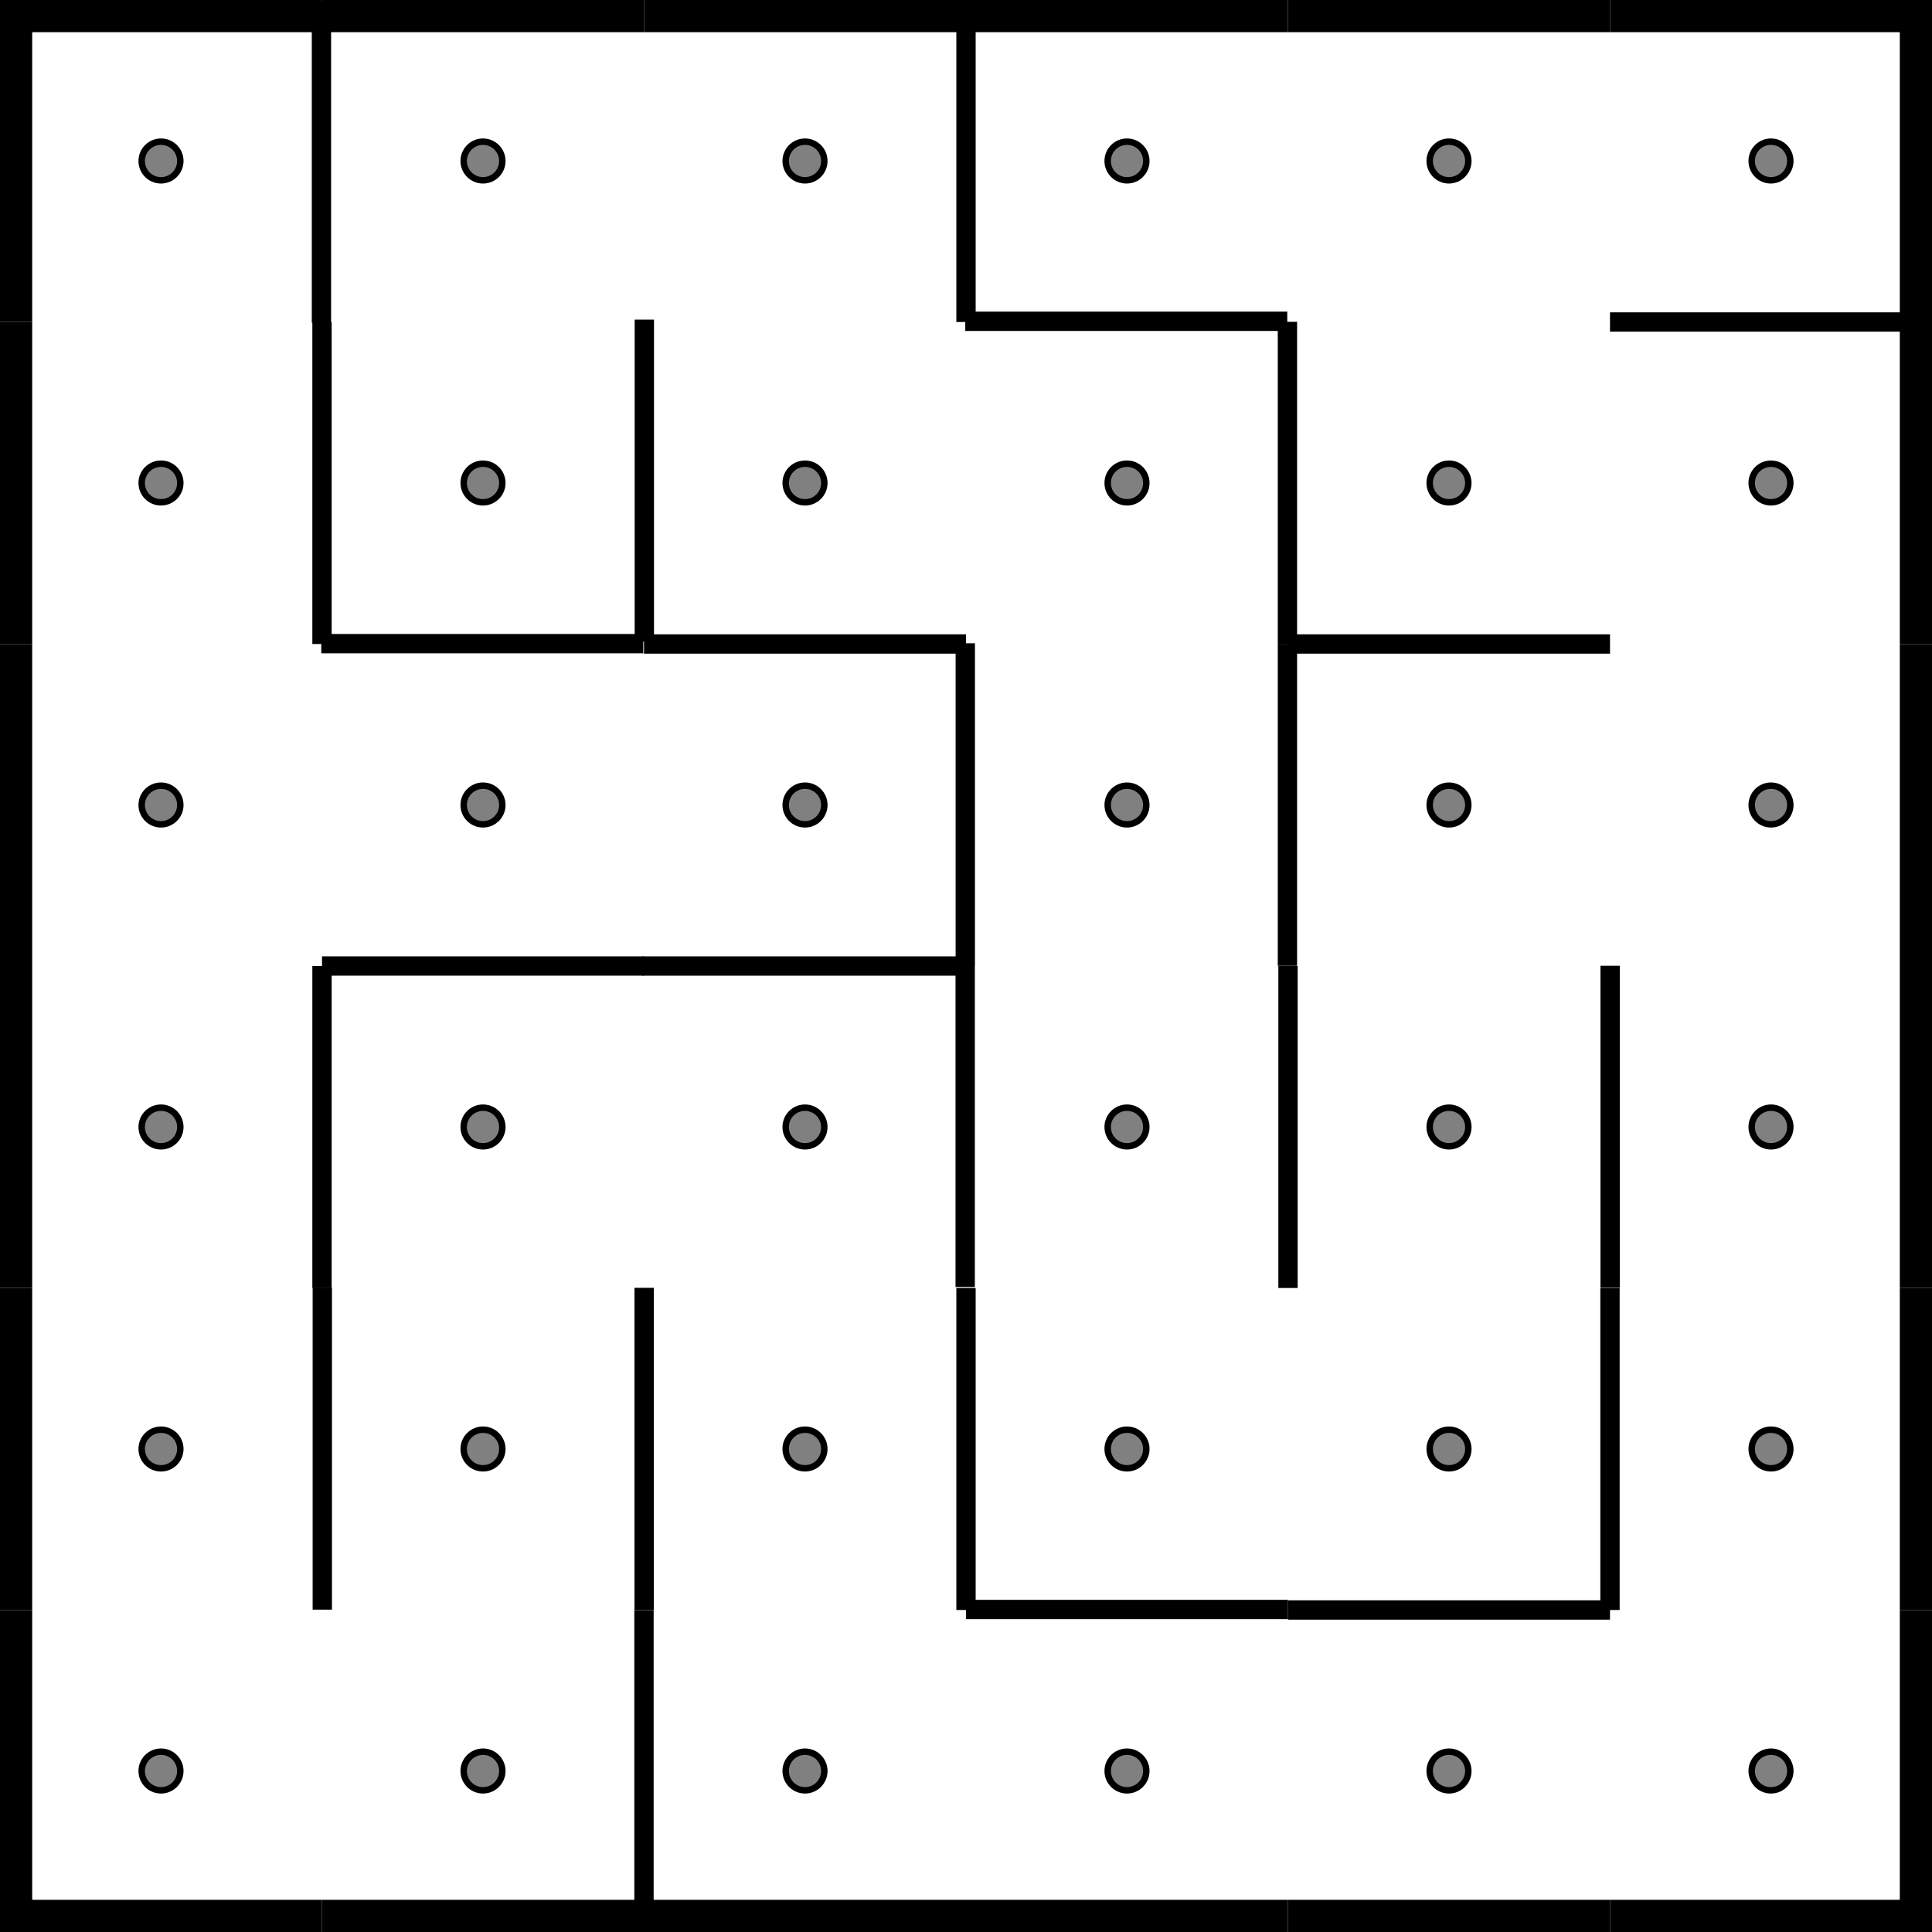
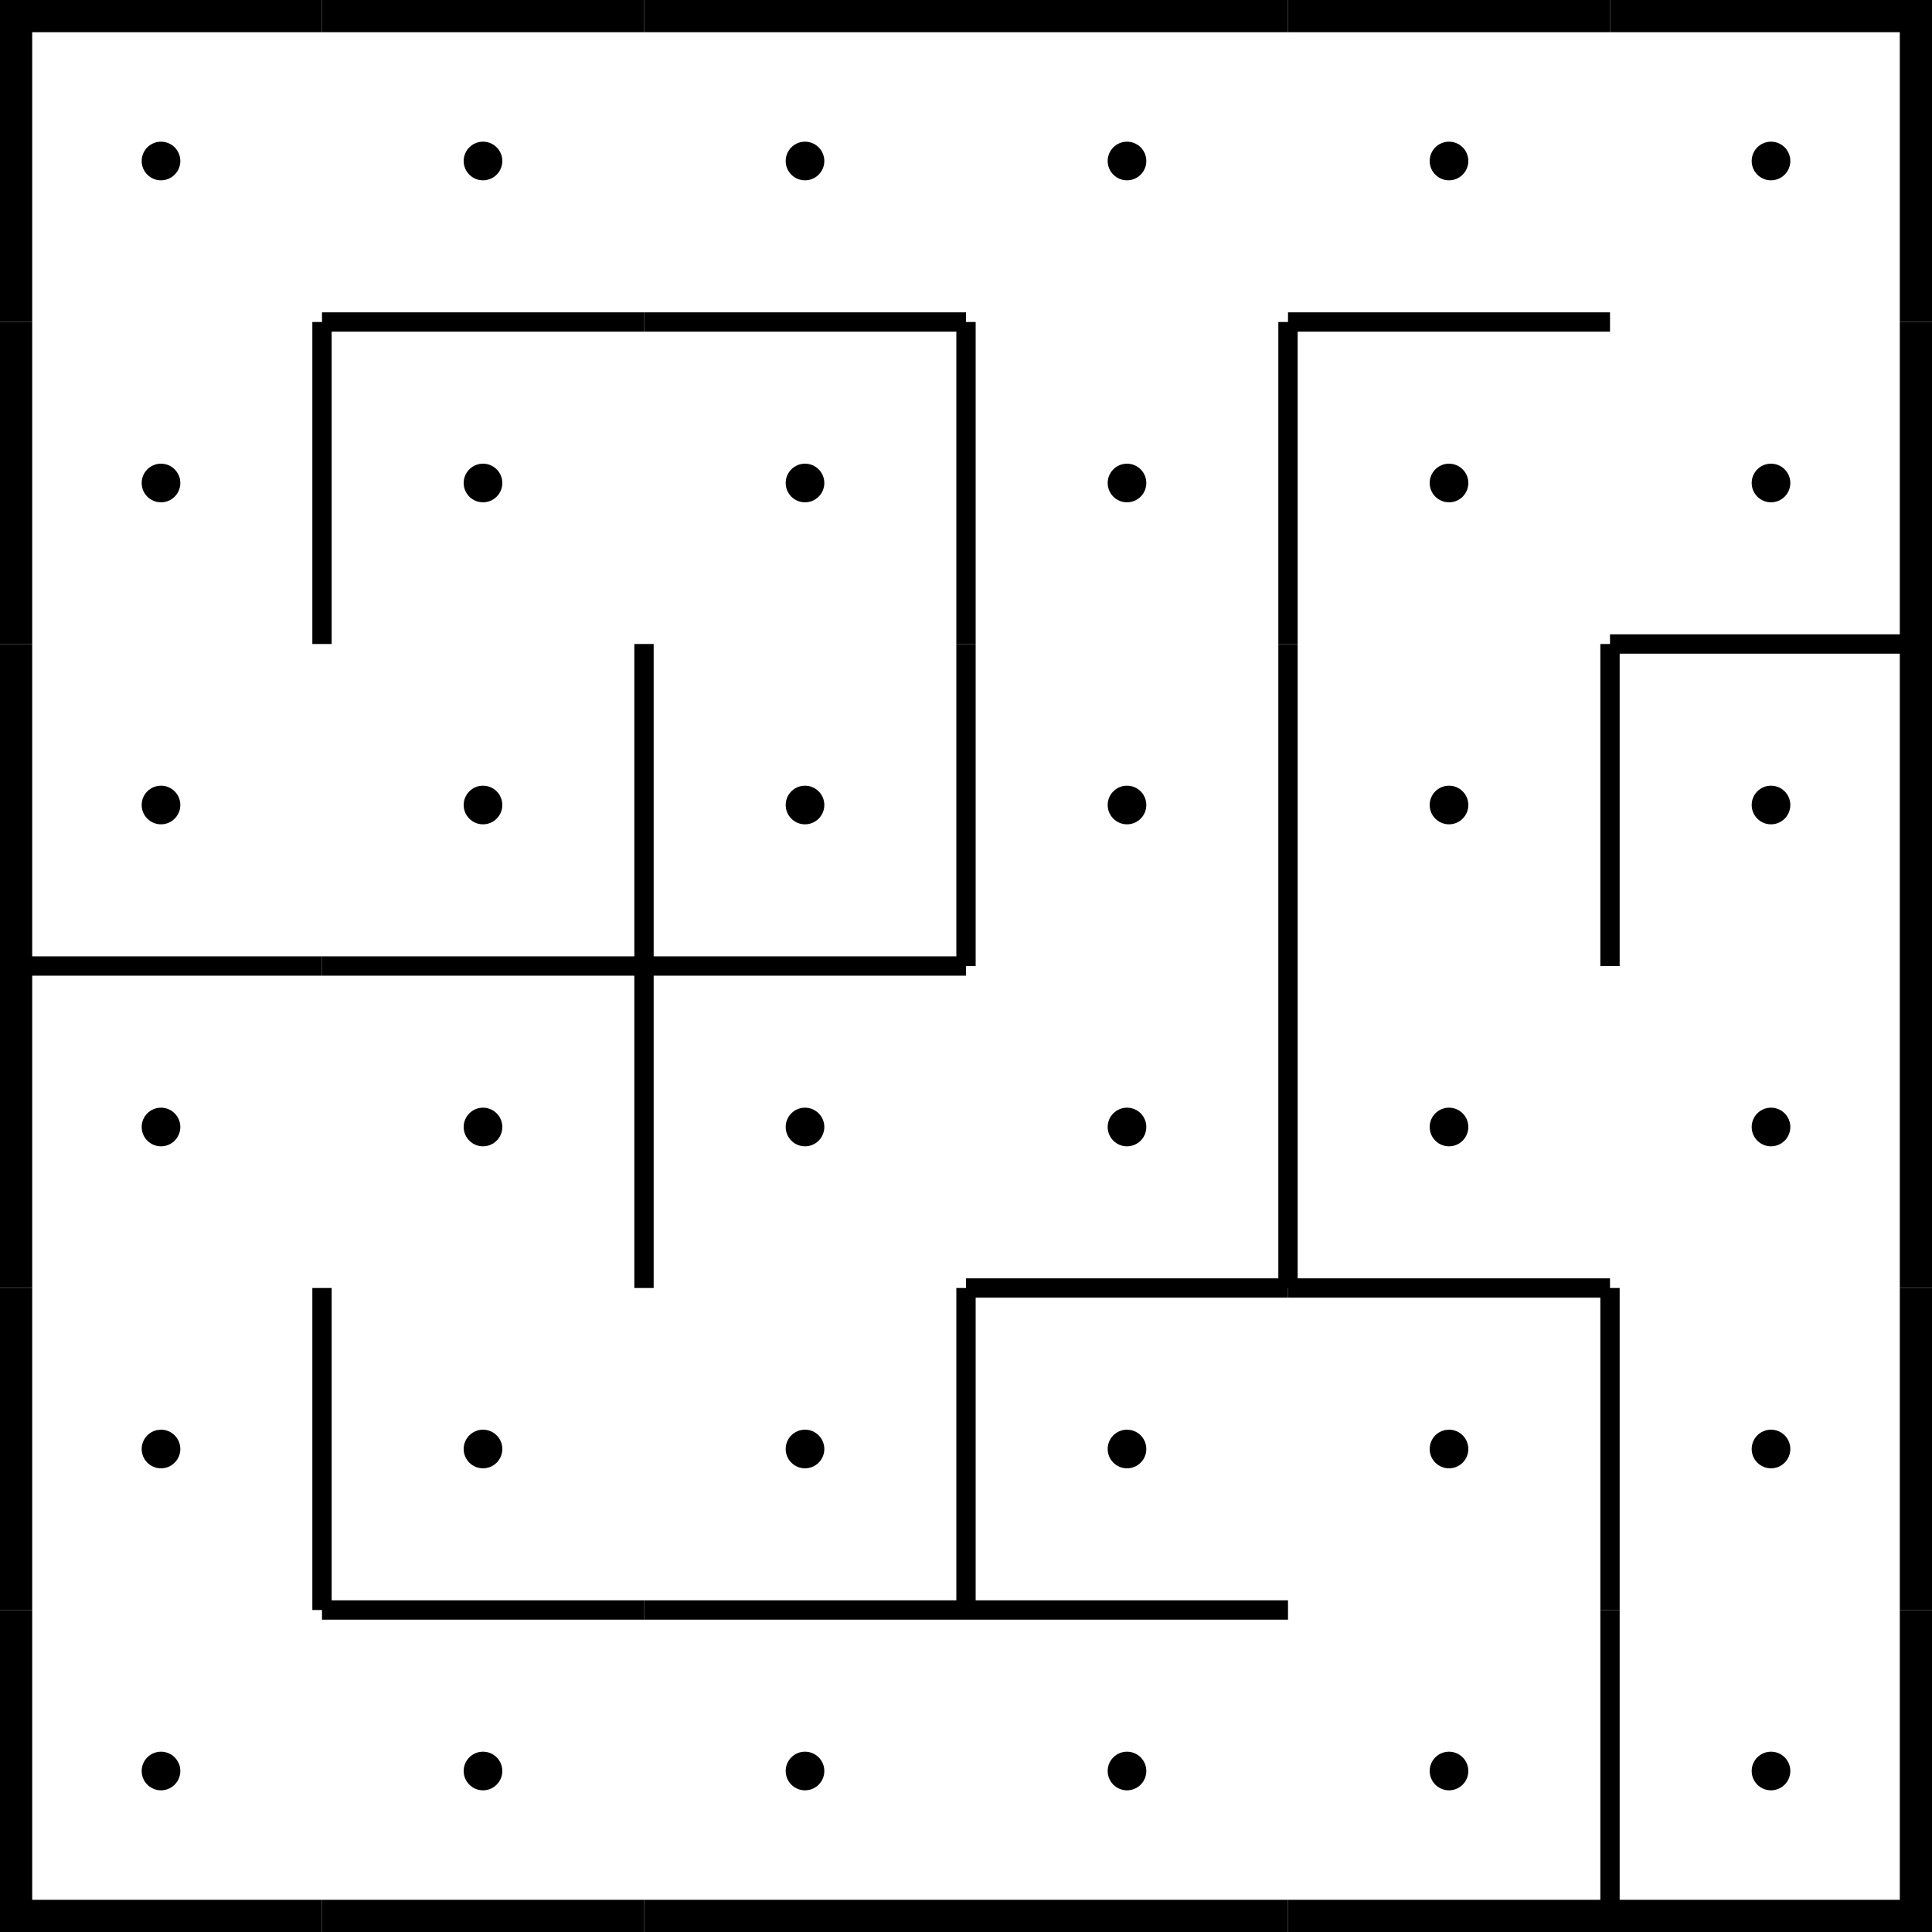
<svg xmlns="http://www.w3.org/2000/svg" viewBox="0 0 300 300">
-   <g fill="none" stroke="#000" stroke-width="3">
-     <path d="M50 50v50" />
-     <path d="M50 150h50" />
-     <path d="M50 150v50" />
-     <path d="M100 100h50" />
-     <path d="M100 250v50" />
-     <path d="M150 0v50" />
-     <path d="M149.888 99.888v50" />
-     <path d="M150 200v50" />
-     <path d="M200 100h50" />
-     <path d="M200 150v50" />
-     <path d="M200 250h50" />
-     <path d="M250 50h50" />
-     <path d="M250 200v50" />
-     <path d="M100.051 49.628v50" />
-     <path d="M49.914.106v50" />
-     <path d="M50.046 199.945v50" />
-     <path d="M100.022 199.974v50" />
-     <path d="M149.874 149.847v50" />
-     <path d="M199.912 49.97v50" />
-     <path d="M199.912 99.97v50" />
-     <path d="M250.018 149.959v50" />
-     <path d="M150 249.92h50" />
-     <path d="M99.773 150.002h50" />
-     <path d="M149.886 49.891h50" />
-     <path d="M49.887 99.946h50" />
-   </g>
-   <g stroke="#000">
-     <circle cx="25" cy="25" r="3" fill="gray" />
-     <path fill="none" stroke-width="10" d="M0 0h50" />
-     <path fill="none" stroke-width="10" d="M0 0v50" />
-     <path fill="none" stroke-width="10" d="M0 50v50" />
-     <circle cx="25" cy="125" r="3" fill="gray" />
-     <path fill="none" stroke-width="10" d="M0 100v50" />
-     <circle cx="25" cy="175" r="3" fill="gray" />
-     <path fill="none" stroke-width="10" d="M0 150v50" />
-     <circle cx="25" cy="225" r="3" fill="gray" />
-     <path fill="none" stroke-width="10" d="M0 200v50" />
-     <circle cx="25" cy="275" r="3" fill="gray" />
-     <path fill="none" stroke-width="10" d="M0 250v50" />
-     <path fill="none" stroke-width="10" d="M0 300h50" />
-     <circle cx="75" cy="25" r="3" fill="gray" />
-     <path fill="none" stroke-width="10" d="M50 0h50" />
-     <circle cx="75" cy="75" r="3" fill="gray" />
-     <circle cx="75" cy="125" r="3" fill="gray" />
-     <circle cx="75" cy="175" r="3" fill="gray" />
-     <circle cx="75" cy="225" r="3" fill="gray" />
-     <circle cx="75" cy="275" r="3" fill="gray" />
-     <path fill="none" stroke-width="10" d="M50 300h50" />
-     <circle cx="125" cy="25" r="3" fill="gray" />
-     <path fill="none" stroke-width="10" d="M100 0h50" />
-     <circle cx="125" cy="75" r="3" fill="gray" />
-     <circle cx="125" cy="125" r="3" fill="gray" />
-     <circle cx="125" cy="175" r="3" fill="gray" />
-     <circle cx="125" cy="225" r="3" fill="gray" />
-     <circle cx="125" cy="275" r="3" fill="gray" />
-     <path fill="none" stroke-width="10" d="M100 300h50" />
-     <circle cx="175" cy="25" r="3" fill="gray" />
-     <path fill="none" stroke-width="10" d="M150 0h50" />
-     <circle cx="175" cy="75" r="3" fill="gray" />
-     <circle cx="175" cy="125" r="3" fill="gray" />
-     <circle cx="175" cy="175" r="3" fill="gray" />
-     <circle cx="175" cy="225" r="3" fill="gray" />
-     <circle cx="175" cy="275" r="3" fill="gray" />
-     <path fill="none" stroke-width="10" d="M150 300h50" />
-     <circle cx="225" cy="25" r="3" fill="gray" />
-     <path fill="none" stroke-width="10" d="M200 0h50" />
-     <circle cx="225" cy="75" r="3" fill="gray" />
-     <circle cx="225" cy="125" r="3" fill="gray" />
-     <circle cx="225" cy="175" r="3" fill="gray" />
-     <circle cx="225" cy="225" r="3" fill="gray" />
-     <circle cx="225" cy="275" r="3" fill="gray" />
-     <path fill="none" stroke-width="10" d="M200 300h50" />
-     <circle cx="275" cy="25" r="3" fill="gray" />
-     <path fill="none" stroke-width="10" d="M250 0h50" />
-     <path fill="none" stroke-width="10" d="M300 0v50" />
-     <circle cx="275" cy="75" r="3" fill="gray" />
-     <path fill="none" stroke-width="10" d="M300 50v50" />
-     <path fill="none" stroke-width="10" d="M300 100v50" />
-     <circle cx="275" cy="175" r="3" fill="gray" />
-     <path fill="none" stroke-width="10" d="M300 150v50" />
-     <circle cx="275" cy="225" r="3" fill="gray" />
-     <path fill="none" stroke-width="10" d="M300 200v50" />
-     <circle cx="275" cy="275" r="3" fill="gray" />
-     <path fill="none" stroke-width="10" d="M300 250v50" />
-     <path fill="none" stroke-width="10" d="M250 300h50" />
-     <circle cx="25" cy="75" r="3" fill="gray" />
-     <circle cx="275" cy="125" r="3" fill="gray" />
-   </g>
+   <circle cx="25" cy="25" r="3" fill="black" />
+   <line x1="0" y1="0" x2="50" y2="0" stroke-width="10" stroke="black" fill="none" />
+   <line x1="0" y1="0" x2="0" y2="50" stroke-width="10" stroke="black" fill="none" />
+   <circle cx="25" cy="75" r="3" fill="black" />
+   <line x1="0" y1="50" x2="0" y2="100" stroke-width="10" stroke="black" fill="none" />
+   <circle cx="25" cy="125" r="3" fill="black" />
+   <line x1="0" y1="100" x2="0" y2="150" stroke-width="10" stroke="black" fill="none" />
+   <circle cx="25" cy="175" r="3" fill="black" />
+   <line x1="0" y1="150" x2="50" y2="150" stroke-width="3" stroke="black" fill="none" />
+   <line x1="0" y1="150" x2="0" y2="200" stroke-width="10" stroke="black" fill="none" />
+   <circle cx="25" cy="225" r="3" fill="black" />
+   <line x1="0" y1="200" x2="0" y2="250" stroke-width="10" stroke="black" fill="none" />
+   <circle cx="25" cy="275" r="3" fill="black" />
+   <line x1="0" y1="250" x2="0" y2="300" stroke-width="10" stroke="black" fill="none" />
+   <line x1="0" y1="300" x2="50" y2="300" stroke-width="10" stroke="black" fill="none" />
+   <circle cx="75" cy="25" r="3" fill="black" />
+   <line x1="50" y1="0" x2="100" y2="0" stroke-width="10" stroke="black" fill="none" />
+   <circle cx="75" cy="75" r="3" fill="black" />
+   <line x1="50" y1="50" x2="100" y2="50" stroke-width="3" stroke="black" fill="none" />
+   <line x1="50" y1="50" x2="50" y2="100" stroke-width="3" stroke="black" fill="none" />
+   <circle cx="75" cy="125" r="3" fill="black" />
+   <circle cx="75" cy="175" r="3" fill="black" />
+   <line x1="50" y1="150" x2="100" y2="150" stroke-width="3" stroke="black" fill="none" />
+   <circle cx="75" cy="225" r="3" fill="black" />
+   <line x1="50" y1="200" x2="50" y2="250" stroke-width="3" stroke="black" fill="none" />
+   <circle cx="75" cy="275" r="3" fill="black" />
+   <line x1="50" y1="250" x2="100" y2="250" stroke-width="3" stroke="black" fill="none" />
+   <line x1="50" y1="300" x2="100" y2="300" stroke-width="10" stroke="black" fill="none" />
+   <circle cx="125" cy="25" r="3" fill="black" />
+   <line x1="100" y1="0" x2="150" y2="0" stroke-width="10" stroke="black" fill="none" />
+   <circle cx="125" cy="75" r="3" fill="black" />
+   <line x1="100" y1="50" x2="150" y2="50" stroke-width="3" stroke="black" fill="none" />
+   <circle cx="125" cy="125" r="3" fill="black" />
+   <line x1="100" y1="100" x2="100" y2="150" stroke-width="3" stroke="black" fill="none" />
+   <circle cx="125" cy="175" r="3" fill="black" />
+   <line x1="100" y1="150" x2="150" y2="150" stroke-width="3" stroke="black" fill="none" />
+   <line x1="100" y1="150" x2="100" y2="200" stroke-width="3" stroke="black" fill="none" />
+   <circle cx="125" cy="225" r="3" fill="black" />
+   <circle cx="125" cy="275" r="3" fill="black" />
+   <line x1="100" y1="250" x2="150" y2="250" stroke-width="3" stroke="black" fill="none" />
+   <line x1="100" y1="300" x2="150" y2="300" stroke-width="10" stroke="black" fill="none" />
+   <circle cx="175" cy="25" r="3" fill="black" />
+   <line x1="150" y1="0" x2="200" y2="0" stroke-width="10" stroke="black" fill="none" />
+   <circle cx="175" cy="75" r="3" fill="black" />
+   <line x1="150" y1="50" x2="150" y2="100" stroke-width="3" stroke="black" fill="none" />
+   <circle cx="175" cy="125" r="3" fill="black" />
+   <line x1="150" y1="100" x2="150" y2="150" stroke-width="3" stroke="black" fill="none" />
+   <circle cx="175" cy="175" r="3" fill="black" />
+   <circle cx="175" cy="225" r="3" fill="black" />
+   <line x1="150" y1="200" x2="200" y2="200" stroke-width="3" stroke="black" fill="none" />
+   <line x1="150" y1="200" x2="150" y2="250" stroke-width="3" stroke="black" fill="none" />
+   <circle cx="175" cy="275" r="3" fill="black" />
+   <line x1="150" y1="250" x2="200" y2="250" stroke-width="3" stroke="black" fill="none" />
+   <line x1="150" y1="300" x2="200" y2="300" stroke-width="10" stroke="black" fill="none" />
+   <circle cx="225" cy="25" r="3" fill="black" />
+   <line x1="200" y1="0" x2="250" y2="0" stroke-width="10" stroke="black" fill="none" />
+   <circle cx="225" cy="75" r="3" fill="black" />
+   <line x1="200" y1="50" x2="250" y2="50" stroke-width="3" stroke="black" fill="none" />
+   <line x1="200" y1="50" x2="200" y2="100" stroke-width="3" stroke="black" fill="none" />
+   <circle cx="225" cy="125" r="3" fill="black" />
+   <line x1="200" y1="100" x2="200" y2="150" stroke-width="3" stroke="black" fill="none" />
+   <circle cx="225" cy="175" r="3" fill="black" />
+   <line x1="200" y1="150" x2="200" y2="200" stroke-width="3" stroke="black" fill="none" />
+   <circle cx="225" cy="225" r="3" fill="black" />
+   <line x1="200" y1="200" x2="250" y2="200" stroke-width="3" stroke="black" fill="none" />
+   <circle cx="225" cy="275" r="3" fill="black" />
+   <line x1="200" y1="300" x2="250" y2="300" stroke-width="10" stroke="black" fill="none" />
+   <circle cx="275" cy="25" r="3" fill="black" />
+   <line x1="250" y1="0" x2="300" y2="0" stroke-width="10" stroke="black" fill="none" />
+   <line x1="300" y1="0" x2="300" y2="50" stroke-width="10" stroke="black" fill="none" />
+   <circle cx="275" cy="75" r="3" fill="black" />
+   <line x1="300" y1="50" x2="300" y2="100" stroke-width="10" stroke="black" fill="none" />
+   <circle cx="275" cy="125" r="3" fill="black" />
+   <line x1="250" y1="100" x2="300" y2="100" stroke-width="3" stroke="black" fill="none" />
+   <line x1="250" y1="100" x2="250" y2="150" stroke-width="3" stroke="black" fill="none" />
+   <line x1="300" y1="100" x2="300" y2="150" stroke-width="10" stroke="black" fill="none" />
+   <circle cx="275" cy="175" r="3" fill="black" />
+   <line x1="300" y1="150" x2="300" y2="200" stroke-width="10" stroke="black" fill="none" />
+   <circle cx="275" cy="225" r="3" fill="black" />
+   <line x1="250" y1="200" x2="250" y2="250" stroke-width="3" stroke="black" fill="none" />
+   <line x1="300" y1="200" x2="300" y2="250" stroke-width="10" stroke="black" fill="none" />
+   <circle cx="275" cy="275" r="3" fill="black" />
+   <line x1="250" y1="250" x2="250" y2="300" stroke-width="3" stroke="black" fill="none" />
+   <line x1="300" y1="250" x2="300" y2="300" stroke-width="10" stroke="black" fill="none" />
+   <line x1="250" y1="300" x2="300" y2="300" stroke-width="10" stroke="black" fill="none" />
</svg>
